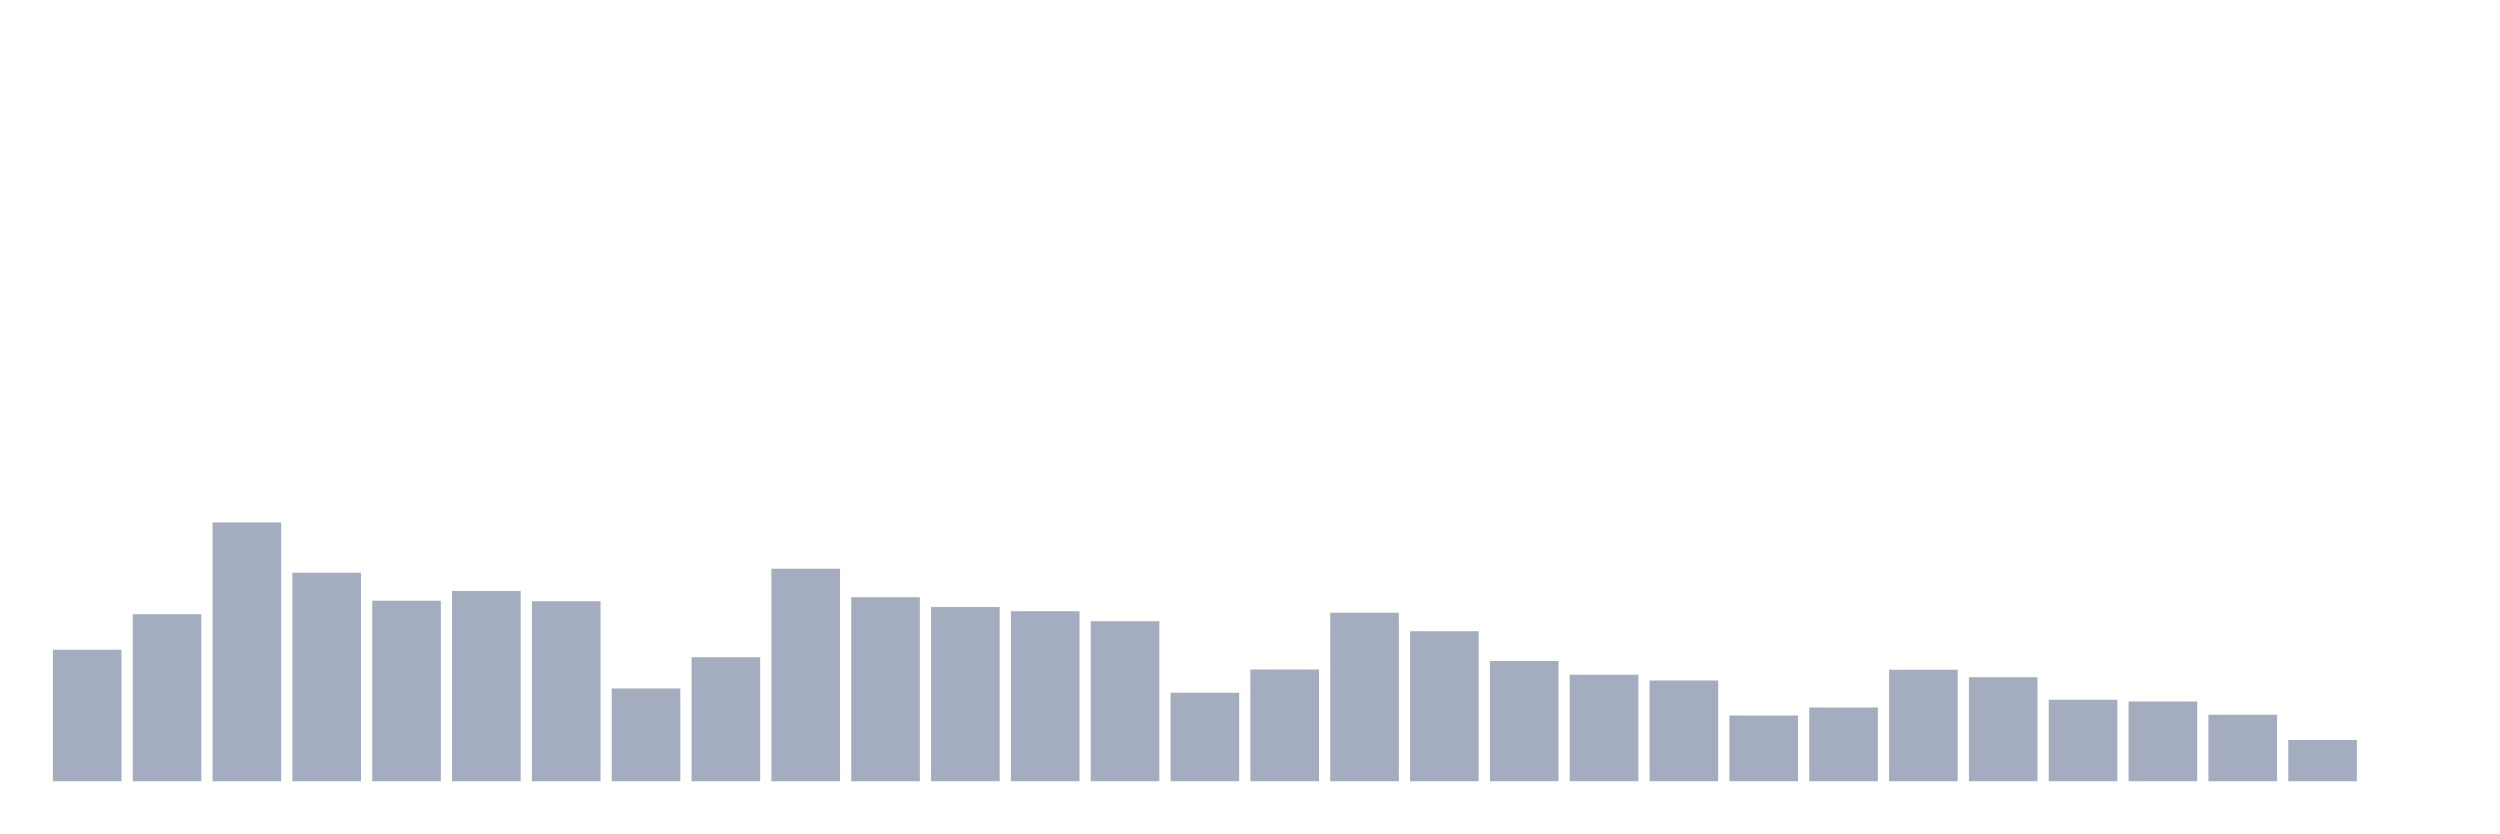
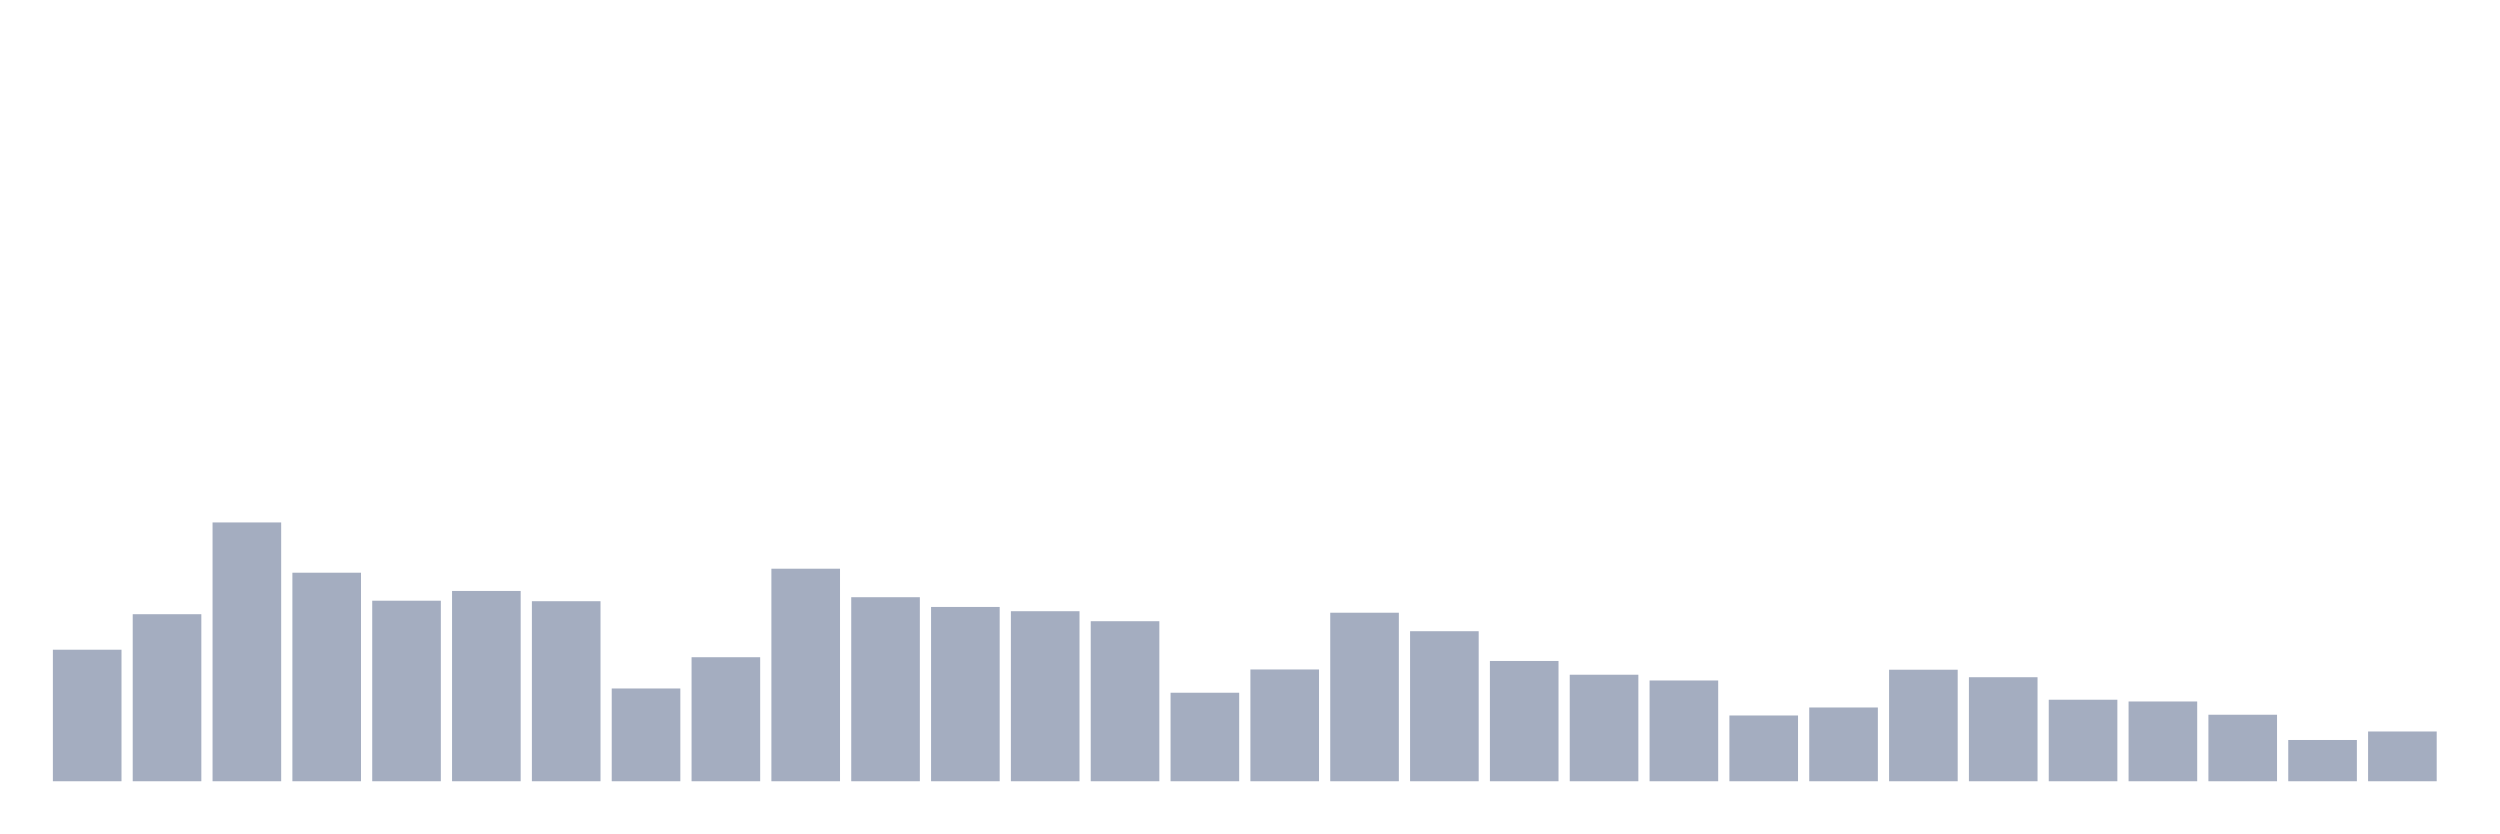
<svg xmlns="http://www.w3.org/2000/svg" viewBox="0 0 480 160">
  <g transform="translate(10,10)">
    <rect class="bar" x="0.153" width="13.175" y="114.746" height="25.254" fill="rgb(164,173,192)" />
    <rect class="bar" x="15.482" width="13.175" y="107.929" height="32.071" fill="rgb(164,173,192)" />
    <rect class="bar" x="30.81" width="13.175" y="90.309" height="49.691" fill="rgb(164,173,192)" />
    <rect class="bar" x="46.138" width="13.175" y="99.959" height="40.041" fill="rgb(164,173,192)" />
    <rect class="bar" x="61.466" width="13.175" y="105.336" height="34.664" fill="rgb(164,173,192)" />
    <rect class="bar" x="76.794" width="13.175" y="103.464" height="36.536" fill="rgb(164,173,192)" />
    <rect class="bar" x="92.123" width="13.175" y="105.432" height="34.568" fill="rgb(164,173,192)" />
    <rect class="bar" x="107.451" width="13.175" y="122.188" height="17.812" fill="rgb(164,173,192)" />
    <rect class="bar" x="122.779" width="13.175" y="116.187" height="23.813" fill="rgb(164,173,192)" />
    <rect class="bar" x="138.107" width="13.175" y="99.191" height="40.809" fill="rgb(164,173,192)" />
    <rect class="bar" x="153.436" width="13.175" y="104.664" height="35.336" fill="rgb(164,173,192)" />
    <rect class="bar" x="168.764" width="13.175" y="106.536" height="33.464" fill="rgb(164,173,192)" />
    <rect class="bar" x="184.092" width="13.175" y="107.353" height="32.647" fill="rgb(164,173,192)" />
    <rect class="bar" x="199.42" width="13.175" y="109.273" height="30.727" fill="rgb(164,173,192)" />
    <rect class="bar" x="214.748" width="13.175" y="123.004" height="16.996" fill="rgb(164,173,192)" />
    <rect class="bar" x="230.077" width="13.175" y="118.539" height="21.461" fill="rgb(164,173,192)" />
    <rect class="bar" x="245.405" width="13.175" y="107.641" height="32.359" fill="rgb(164,173,192)" />
    <rect class="bar" x="260.733" width="13.175" y="111.193" height="28.807" fill="rgb(164,173,192)" />
    <rect class="bar" x="276.061" width="13.175" y="116.907" height="23.093" fill="rgb(164,173,192)" />
    <rect class="bar" x="291.39" width="13.175" y="119.547" height="20.453" fill="rgb(164,173,192)" />
    <rect class="bar" x="306.718" width="13.175" y="120.652" height="19.348" fill="rgb(164,173,192)" />
    <rect class="bar" x="322.046" width="13.175" y="127.373" height="12.627" fill="rgb(164,173,192)" />
    <rect class="bar" x="337.374" width="13.175" y="125.837" height="14.163" fill="rgb(164,173,192)" />
    <rect class="bar" x="352.702" width="13.175" y="118.587" height="21.413" fill="rgb(164,173,192)" />
    <rect class="bar" x="368.031" width="13.175" y="120.027" height="19.973" fill="rgb(164,173,192)" />
    <rect class="bar" x="383.359" width="13.175" y="124.348" height="15.652" fill="rgb(164,173,192)" />
    <rect class="bar" x="398.687" width="13.175" y="124.684" height="15.316" fill="rgb(164,173,192)" />
    <rect class="bar" x="414.015" width="13.175" y="127.229" height="12.771" fill="rgb(164,173,192)" />
    <rect class="bar" x="429.344" width="13.175" y="132.078" height="7.922" fill="rgb(164,173,192)" />
-     <rect class="bar" x="444.672" width="13.175" y="140" height="0" fill="rgb(164,173,192)" />
+     <rect class="bar" x="444.672" width="13.175" y="130.446" height="9.554" fill="rgb(164,173,192)" />
  </g>
</svg>
